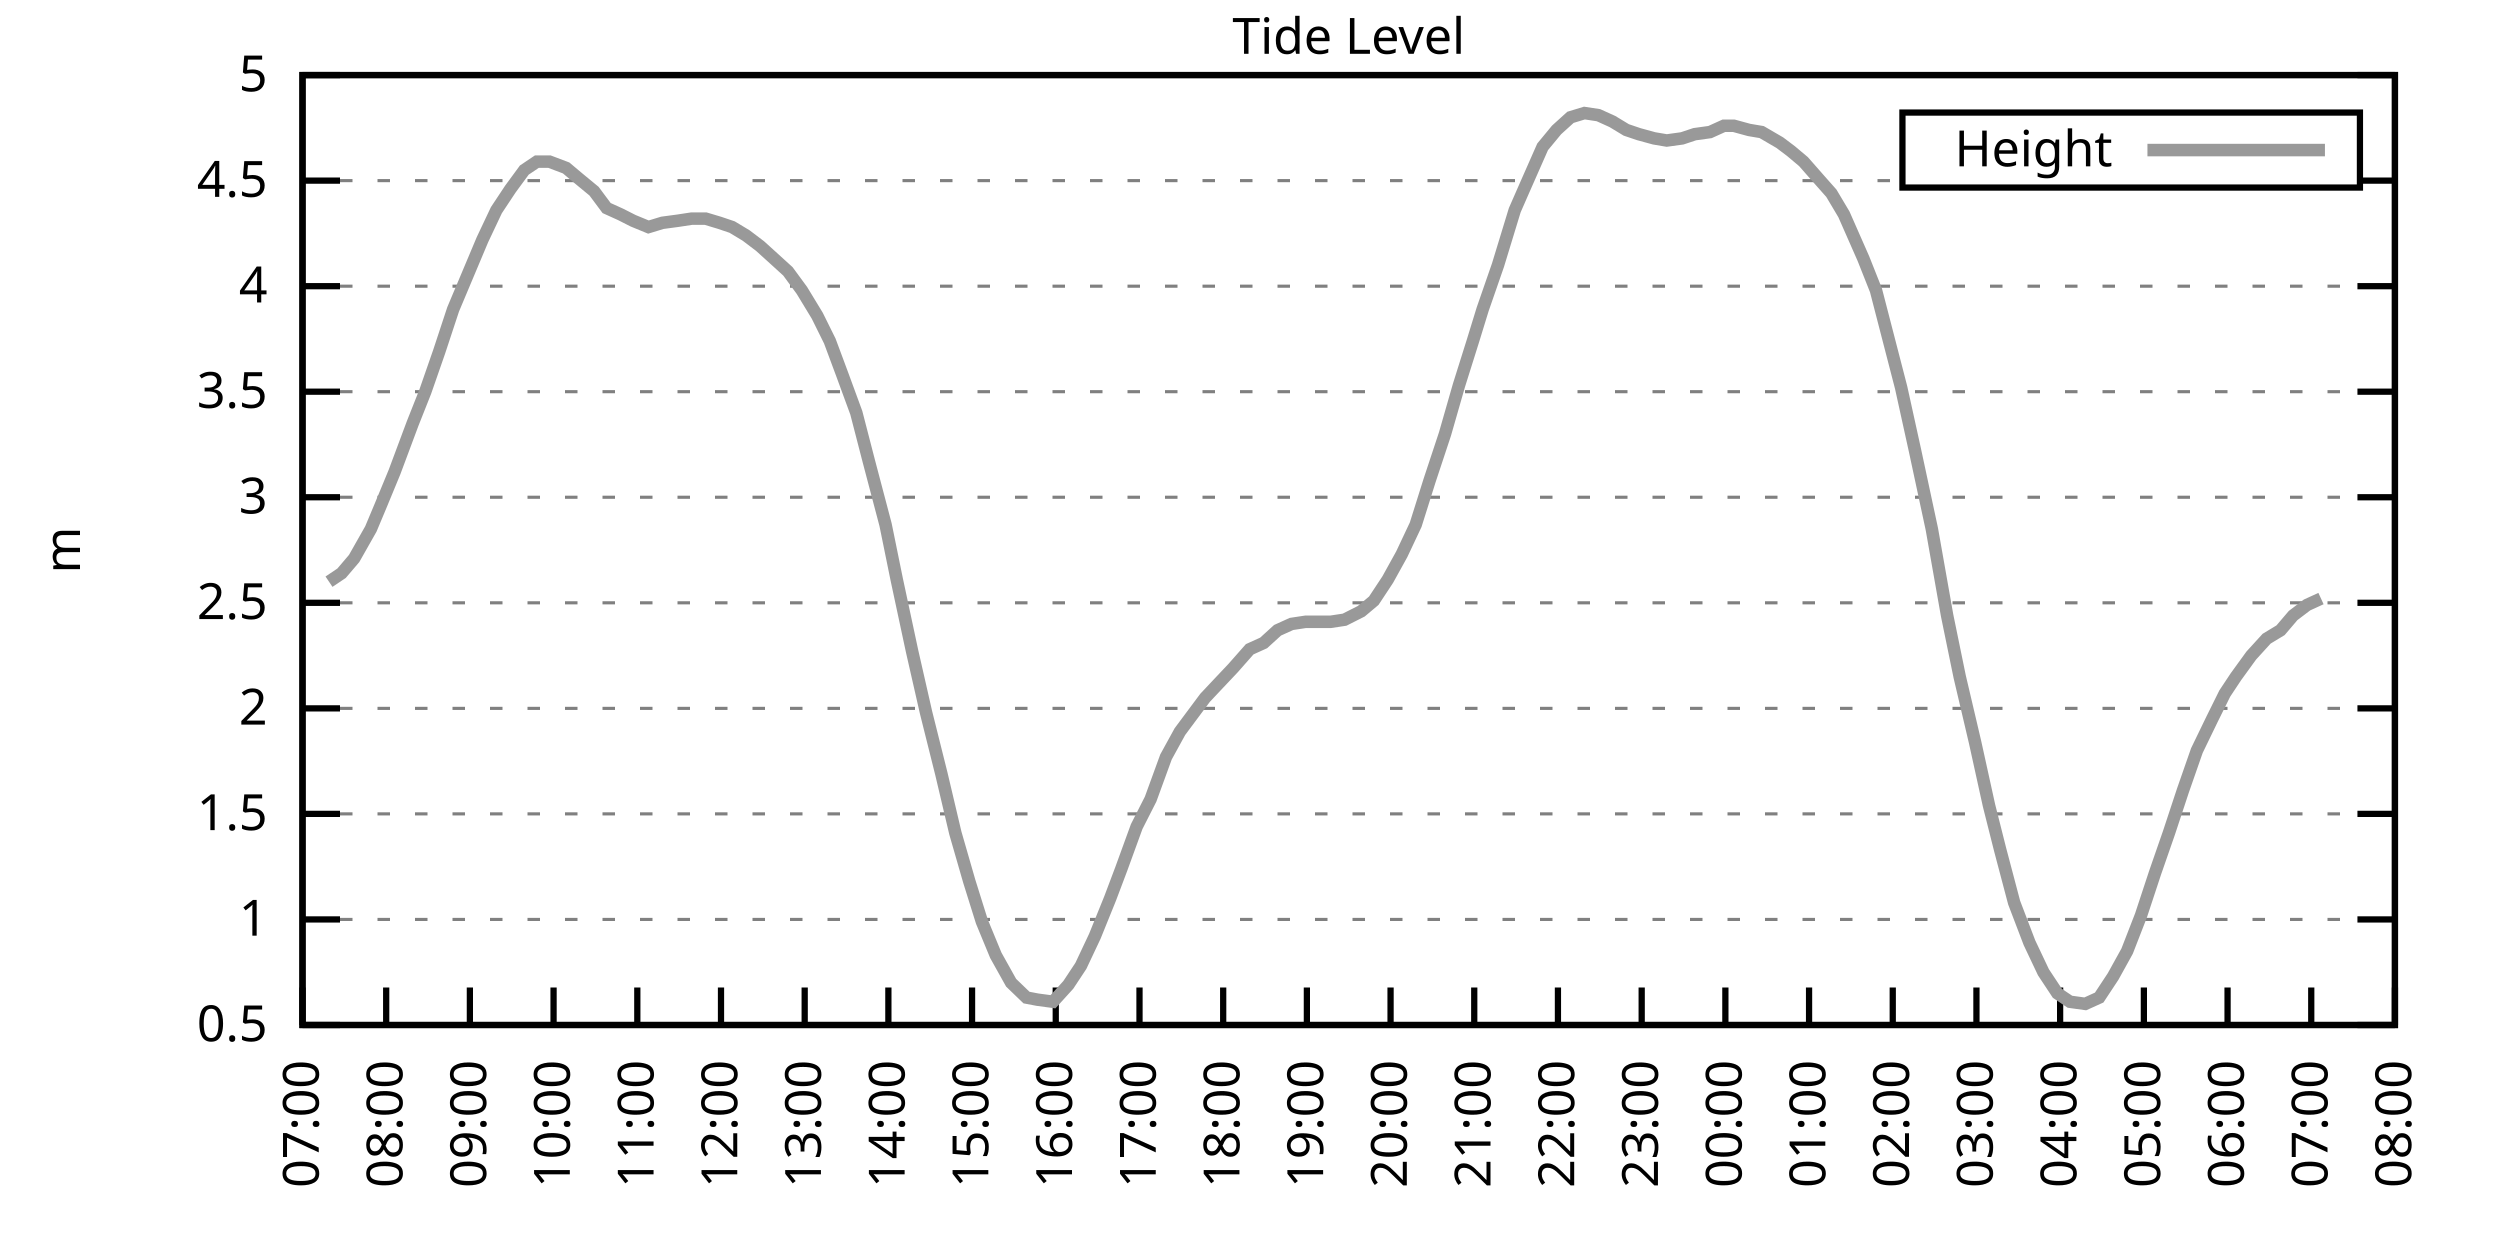
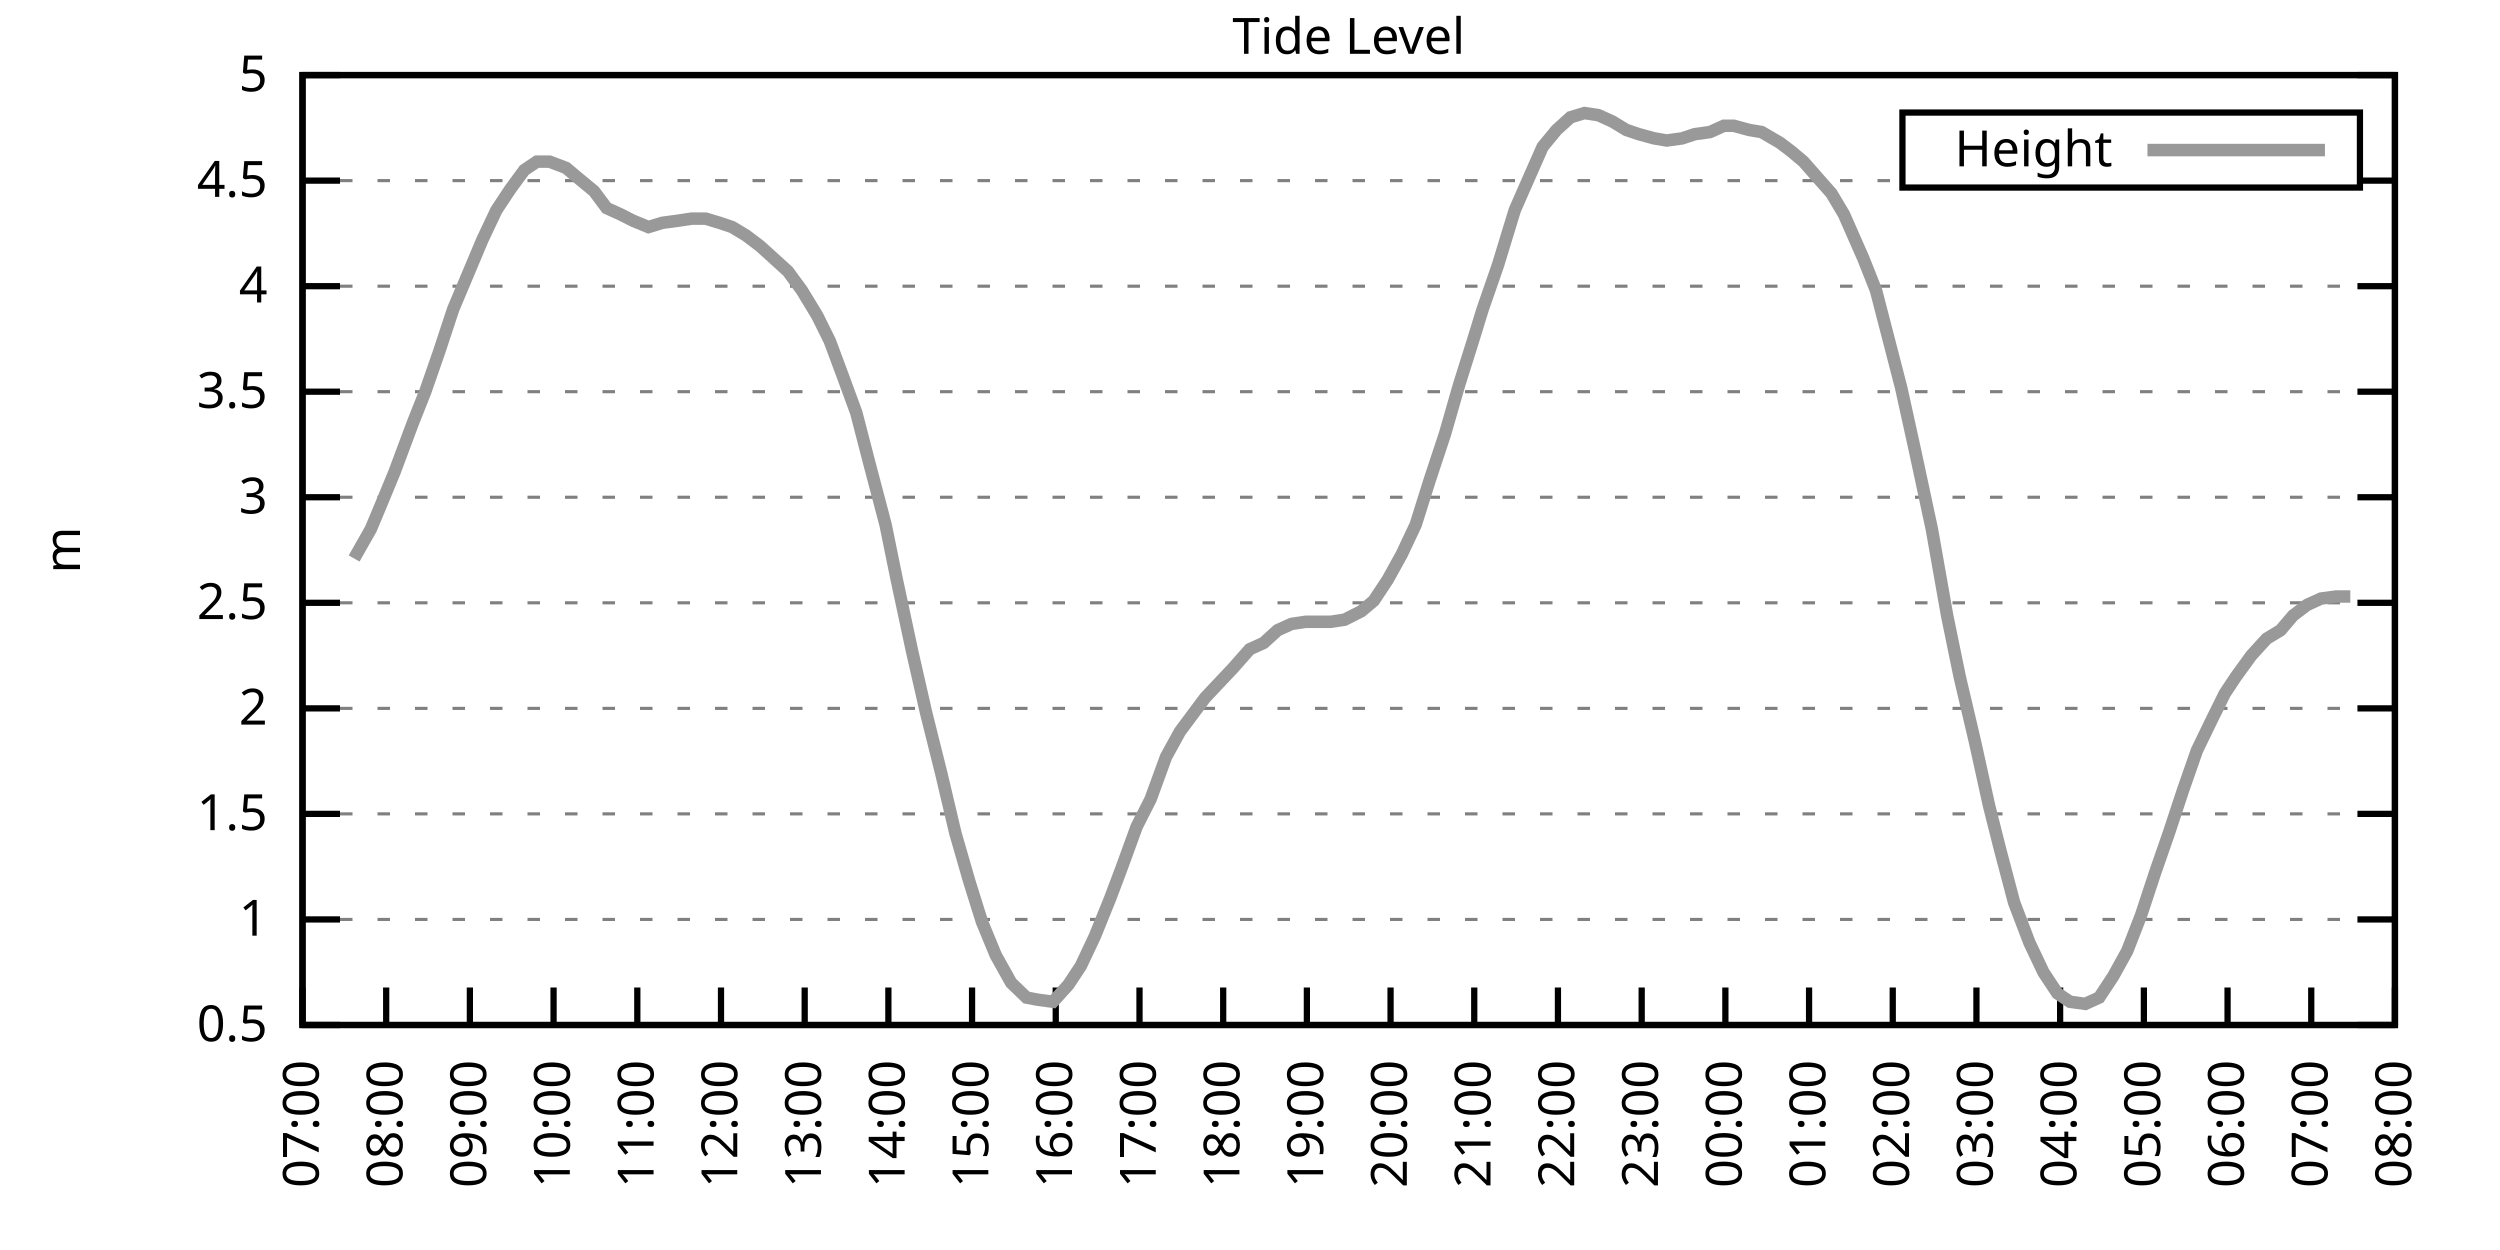
<svg xmlns="http://www.w3.org/2000/svg" xmlns:xlink="http://www.w3.org/1999/xlink" width="400" height="200" viewBox="0 0 400 200">
  <g id="gnuplot_canvas">
    <rect x="0" y="0" width="400" height="200" fill="none" />
    <defs>
      <circle id="gpDot" r="0.5" stroke-width="0.5" stroke="currentColor" />
      <path id="gpPt0" stroke-width="0.333" stroke="currentColor" d="M-1,0 h2 M0,-1 v2" />
      <path id="gpPt1" stroke-width="0.333" stroke="currentColor" d="M-1,-1 L1,1 M1,-1 L-1,1" />
      <path id="gpPt2" stroke-width="0.333" stroke="currentColor" d="M-1,0 L1,0 M0,-1 L0,1 M-1,-1 L1,1 M-1,1 L1,-1" />
      <rect id="gpPt3" stroke-width="0.333" stroke="currentColor" x="-1" y="-1" width="2" height="2" />
      <rect id="gpPt4" stroke-width="0.333" stroke="currentColor" fill="currentColor" x="-1" y="-1" width="2" height="2" />
      <circle id="gpPt5" stroke-width="0.333" stroke="currentColor" cx="0" cy="0" r="1" />
      <use xlink:href="#gpPt5" id="gpPt6" fill="currentColor" stroke="none" />
      <path id="gpPt7" stroke-width="0.333" stroke="currentColor" d="M0,-1.33 L-1.33,0.67 L1.33,0.67 z" />
      <use xlink:href="#gpPt7" id="gpPt8" fill="currentColor" stroke="none" />
      <use xlink:href="#gpPt7" id="gpPt9" stroke="currentColor" transform="rotate(180)" />
      <use xlink:href="#gpPt9" id="gpPt10" fill="currentColor" stroke="none" />
      <use xlink:href="#gpPt3" id="gpPt11" stroke="currentColor" transform="rotate(45)" />
      <use xlink:href="#gpPt11" id="gpPt12" fill="currentColor" stroke="none" />
      <path id="gpPt13" stroke-width="0.333" stroke="currentColor" d="M0,1.330 L1.265,0.411 L0.782,-1.067 L-0.782,-1.076 L-1.265,0.411 z" />
      <use xlink:href="#gpPt13" id="gpPt14" fill="currentColor" stroke="none" />
      <filter id="textbox" filterUnits="objectBoundingBox" x="0" y="0" height="1" width="1">
        <feFlood flood-color="white" flood-opacity="1" result="bgnd" />
        <feComposite in="SourceGraphic" in2="bgnd" operator="atop" />
      </filter>
      <filter id="greybox" filterUnits="objectBoundingBox" x="0" y="0" height="1" width="1">
        <feFlood flood-color="lightgrey" flood-opacity="1" result="grey" />
        <feComposite in="SourceGraphic" in2="grey" operator="atop" />
      </filter>
    </defs>
    <g fill="none" color="white" stroke="currentColor" stroke-width="1.00" stroke-linecap="butt" stroke-linejoin="miter">
</g>
    <g fill="none" color="black" stroke="currentColor" stroke-width="1.00" stroke-linecap="butt" stroke-linejoin="miter">
      <g stroke="none" shape-rendering="crispEdges">
        <polygon fill="rgb(255, 255, 255)" points="48.40,164.00 383.18,164.00 383.18,12.02 48.40,12.02 " />
      </g>
    </g>
    <g fill="none" color="black" stroke="currentColor" stroke-width="1.00" stroke-linecap="butt" stroke-linejoin="miter">
</g>
    <g fill="none" color="black" stroke="black" stroke-width="0.50" stroke-linecap="butt" stroke-linejoin="miter">
</g>
    <g fill="none" color="gray" stroke="currentColor" stroke-width="0.50" stroke-linecap="butt" stroke-linejoin="miter">
      <path stroke="gray" stroke-dasharray="2,4" class="gridline" d="M48.40,164.00 L383.19,164.00  " />
    </g>
    <g fill="none" color="gray" stroke="gray" stroke-width="1.00" stroke-linecap="butt" stroke-linejoin="miter">
</g>
    <g fill="none" color="black" stroke="currentColor" stroke-width="1.00" stroke-linecap="butt" stroke-linejoin="miter">
      <path stroke="black" d="M48.40,164.00 L54.40,164.00 M383.19,164.00 L377.19,164.00  " />
      <g transform="translate(42.80,166.60)" stroke="none" fill="black" font-family="Sans" font-size="8.00" text-anchor="end">
        <text>
          <tspan font-family="Sans"> 0.5</tspan>
        </text>
      </g>
    </g>
    <g fill="none" color="black" stroke="currentColor" stroke-width="1.00" stroke-linecap="butt" stroke-linejoin="miter">
</g>
    <g fill="none" color="black" stroke="black" stroke-width="0.50" stroke-linecap="butt" stroke-linejoin="miter">
</g>
    <g fill="none" color="gray" stroke="currentColor" stroke-width="0.50" stroke-linecap="butt" stroke-linejoin="miter">
      <path stroke="gray" stroke-dasharray="2,4" class="gridline" d="M48.40,147.11 L383.19,147.11  " />
    </g>
    <g fill="none" color="gray" stroke="gray" stroke-width="1.00" stroke-linecap="butt" stroke-linejoin="miter">
</g>
    <g fill="none" color="black" stroke="currentColor" stroke-width="1.00" stroke-linecap="butt" stroke-linejoin="miter">
      <path stroke="black" d="M48.40,147.11 L54.40,147.11 M383.19,147.11 L377.19,147.11  " />
      <g transform="translate(42.80,149.71)" stroke="none" fill="black" font-family="Sans" font-size="8.00" text-anchor="end">
        <text>
          <tspan font-family="Sans"> 1</tspan>
        </text>
      </g>
    </g>
    <g fill="none" color="black" stroke="currentColor" stroke-width="1.00" stroke-linecap="butt" stroke-linejoin="miter">
</g>
    <g fill="none" color="black" stroke="black" stroke-width="0.50" stroke-linecap="butt" stroke-linejoin="miter">
</g>
    <g fill="none" color="gray" stroke="currentColor" stroke-width="0.50" stroke-linecap="butt" stroke-linejoin="miter">
      <path stroke="gray" stroke-dasharray="2,4" class="gridline" d="M48.40,130.22 L383.19,130.22  " />
    </g>
    <g fill="none" color="gray" stroke="gray" stroke-width="1.00" stroke-linecap="butt" stroke-linejoin="miter">
</g>
    <g fill="none" color="black" stroke="currentColor" stroke-width="1.00" stroke-linecap="butt" stroke-linejoin="miter">
      <path stroke="black" d="M48.40,130.22 L54.40,130.22 M383.19,130.22 L377.19,130.22  " />
      <g transform="translate(42.80,132.82)" stroke="none" fill="black" font-family="Sans" font-size="8.00" text-anchor="end">
        <text>
          <tspan font-family="Sans"> 1.5</tspan>
        </text>
      </g>
    </g>
    <g fill="none" color="black" stroke="currentColor" stroke-width="1.00" stroke-linecap="butt" stroke-linejoin="miter">
</g>
    <g fill="none" color="black" stroke="black" stroke-width="0.50" stroke-linecap="butt" stroke-linejoin="miter">
</g>
    <g fill="none" color="gray" stroke="currentColor" stroke-width="0.50" stroke-linecap="butt" stroke-linejoin="miter">
      <path stroke="gray" stroke-dasharray="2,4" class="gridline" d="M48.40,113.34 L383.19,113.34  " />
    </g>
    <g fill="none" color="gray" stroke="gray" stroke-width="1.00" stroke-linecap="butt" stroke-linejoin="miter">
</g>
    <g fill="none" color="black" stroke="currentColor" stroke-width="1.00" stroke-linecap="butt" stroke-linejoin="miter">
      <path stroke="black" d="M48.40,113.34 L54.40,113.34 M383.19,113.34 L377.19,113.34  " />
      <g transform="translate(42.80,115.94)" stroke="none" fill="black" font-family="Sans" font-size="8.00" text-anchor="end">
        <text>
          <tspan font-family="Sans"> 2</tspan>
        </text>
      </g>
    </g>
    <g fill="none" color="black" stroke="currentColor" stroke-width="1.00" stroke-linecap="butt" stroke-linejoin="miter">
</g>
    <g fill="none" color="black" stroke="black" stroke-width="0.50" stroke-linecap="butt" stroke-linejoin="miter">
</g>
    <g fill="none" color="gray" stroke="currentColor" stroke-width="0.50" stroke-linecap="butt" stroke-linejoin="miter">
      <path stroke="gray" stroke-dasharray="2,4" class="gridline" d="M48.40,96.45 L383.19,96.45  " />
    </g>
    <g fill="none" color="gray" stroke="gray" stroke-width="1.00" stroke-linecap="butt" stroke-linejoin="miter">
</g>
    <g fill="none" color="black" stroke="currentColor" stroke-width="1.00" stroke-linecap="butt" stroke-linejoin="miter">
      <path stroke="black" d="M48.40,96.45 L54.40,96.45 M383.19,96.45 L377.19,96.45  " />
      <g transform="translate(42.80,99.05)" stroke="none" fill="black" font-family="Sans" font-size="8.00" text-anchor="end">
        <text>
          <tspan font-family="Sans"> 2.5</tspan>
        </text>
      </g>
    </g>
    <g fill="none" color="black" stroke="currentColor" stroke-width="1.00" stroke-linecap="butt" stroke-linejoin="miter">
</g>
    <g fill="none" color="black" stroke="black" stroke-width="0.50" stroke-linecap="butt" stroke-linejoin="miter">
</g>
    <g fill="none" color="gray" stroke="currentColor" stroke-width="0.50" stroke-linecap="butt" stroke-linejoin="miter">
      <path stroke="gray" stroke-dasharray="2,4" class="gridline" d="M48.40,79.56 L383.19,79.56  " />
    </g>
    <g fill="none" color="gray" stroke="gray" stroke-width="1.00" stroke-linecap="butt" stroke-linejoin="miter">
</g>
    <g fill="none" color="black" stroke="currentColor" stroke-width="1.00" stroke-linecap="butt" stroke-linejoin="miter">
      <path stroke="black" d="M48.40,79.56 L54.40,79.56 M383.19,79.56 L377.19,79.56  " />
      <g transform="translate(42.80,82.16)" stroke="none" fill="black" font-family="Sans" font-size="8.00" text-anchor="end">
        <text>
          <tspan font-family="Sans"> 3</tspan>
        </text>
      </g>
    </g>
    <g fill="none" color="black" stroke="currentColor" stroke-width="1.00" stroke-linecap="butt" stroke-linejoin="miter">
</g>
    <g fill="none" color="black" stroke="black" stroke-width="0.50" stroke-linecap="butt" stroke-linejoin="miter">
</g>
    <g fill="none" color="gray" stroke="currentColor" stroke-width="0.50" stroke-linecap="butt" stroke-linejoin="miter">
      <path stroke="gray" stroke-dasharray="2,4" class="gridline" d="M48.40,62.67 L383.19,62.67  " />
    </g>
    <g fill="none" color="gray" stroke="gray" stroke-width="1.00" stroke-linecap="butt" stroke-linejoin="miter">
</g>
    <g fill="none" color="black" stroke="currentColor" stroke-width="1.00" stroke-linecap="butt" stroke-linejoin="miter">
      <path stroke="black" d="M48.40,62.67 L54.40,62.67 M383.19,62.67 L377.19,62.67  " />
      <g transform="translate(42.80,65.27)" stroke="none" fill="black" font-family="Sans" font-size="8.00" text-anchor="end">
        <text>
          <tspan font-family="Sans"> 3.5</tspan>
        </text>
      </g>
    </g>
    <g fill="none" color="black" stroke="currentColor" stroke-width="1.00" stroke-linecap="butt" stroke-linejoin="miter">
</g>
    <g fill="none" color="black" stroke="black" stroke-width="0.50" stroke-linecap="butt" stroke-linejoin="miter">
</g>
    <g fill="none" color="gray" stroke="currentColor" stroke-width="0.50" stroke-linecap="butt" stroke-linejoin="miter">
      <path stroke="gray" stroke-dasharray="2,4" class="gridline" d="M48.40,45.79 L383.19,45.79  " />
    </g>
    <g fill="none" color="gray" stroke="gray" stroke-width="1.00" stroke-linecap="butt" stroke-linejoin="miter">
</g>
    <g fill="none" color="black" stroke="currentColor" stroke-width="1.00" stroke-linecap="butt" stroke-linejoin="miter">
      <path stroke="black" d="M48.40,45.79 L54.40,45.79 M383.19,45.79 L377.19,45.79  " />
      <g transform="translate(42.80,48.39)" stroke="none" fill="black" font-family="Sans" font-size="8.00" text-anchor="end">
        <text>
          <tspan font-family="Sans"> 4</tspan>
        </text>
      </g>
    </g>
    <g fill="none" color="black" stroke="currentColor" stroke-width="1.00" stroke-linecap="butt" stroke-linejoin="miter">
</g>
    <g fill="none" color="black" stroke="black" stroke-width="0.50" stroke-linecap="butt" stroke-linejoin="miter">
</g>
    <g fill="none" color="gray" stroke="currentColor" stroke-width="0.50" stroke-linecap="butt" stroke-linejoin="miter">
      <path stroke="gray" stroke-dasharray="2,4" class="gridline" d="M48.40,28.90 L304.39,28.90 M377.59,28.90 L383.19,28.90  " />
    </g>
    <g fill="none" color="gray" stroke="gray" stroke-width="1.00" stroke-linecap="butt" stroke-linejoin="miter">
</g>
    <g fill="none" color="black" stroke="currentColor" stroke-width="1.00" stroke-linecap="butt" stroke-linejoin="miter">
      <path stroke="black" d="M48.40,28.90 L54.40,28.90 M383.19,28.90 L377.19,28.90  " />
      <g transform="translate(42.80,31.50)" stroke="none" fill="black" font-family="Sans" font-size="8.00" text-anchor="end">
        <text>
          <tspan font-family="Sans"> 4.5</tspan>
        </text>
      </g>
    </g>
    <g fill="none" color="black" stroke="currentColor" stroke-width="1.00" stroke-linecap="butt" stroke-linejoin="miter">
</g>
    <g fill="none" color="black" stroke="black" stroke-width="0.50" stroke-linecap="butt" stroke-linejoin="miter">
</g>
    <g fill="none" color="gray" stroke="currentColor" stroke-width="0.50" stroke-linecap="butt" stroke-linejoin="miter">
      <path stroke="gray" stroke-dasharray="2,4" class="gridline" d="M48.40,12.01 L383.19,12.01  " />
    </g>
    <g fill="none" color="gray" stroke="gray" stroke-width="1.00" stroke-linecap="butt" stroke-linejoin="miter">
</g>
    <g fill="none" color="black" stroke="currentColor" stroke-width="1.00" stroke-linecap="butt" stroke-linejoin="miter">
      <path stroke="black" d="M48.40,12.01 L54.40,12.01 M383.19,12.01 L377.19,12.01  " />
      <g transform="translate(42.80,14.61)" stroke="none" fill="black" font-family="Sans" font-size="8.00" text-anchor="end">
        <text>
          <tspan font-family="Sans"> 5</tspan>
        </text>
      </g>
    </g>
    <g fill="none" color="black" stroke="currentColor" stroke-width="1.00" stroke-linecap="butt" stroke-linejoin="miter">
      <path stroke="black" d="M48.40,164.00 L48.40,158.00  " />
      <g transform="translate(51.00,169.60) rotate(270.00)" stroke="none" fill="black" font-family="Sans" font-size="8.00" text-anchor="end">
        <text>
          <tspan font-family="Sans">07:00</tspan>
        </text>
      </g>
    </g>
    <g fill="none" color="black" stroke="currentColor" stroke-width="1.00" stroke-linecap="butt" stroke-linejoin="miter">
      <path stroke="black" d="M61.79,164.00 L61.79,158.00  " />
      <g transform="translate(64.39,169.60) rotate(270.00)" stroke="none" fill="black" font-family="Sans" font-size="8.00" text-anchor="end">
        <text>
          <tspan font-family="Sans">08:00</tspan>
        </text>
      </g>
    </g>
    <g fill="none" color="black" stroke="currentColor" stroke-width="1.00" stroke-linecap="butt" stroke-linejoin="miter">
      <path stroke="black" d="M75.18,164.00 L75.18,158.00  " />
      <g transform="translate(77.78,169.60) rotate(270.00)" stroke="none" fill="black" font-family="Sans" font-size="8.00" text-anchor="end">
        <text>
          <tspan font-family="Sans">09:00</tspan>
        </text>
      </g>
    </g>
    <g fill="none" color="black" stroke="currentColor" stroke-width="1.00" stroke-linecap="butt" stroke-linejoin="miter">
      <path stroke="black" d="M88.57,164.00 L88.57,158.00  " />
      <g transform="translate(91.17,169.60) rotate(270.00)" stroke="none" fill="black" font-family="Sans" font-size="8.00" text-anchor="end">
        <text>
          <tspan font-family="Sans">10:00</tspan>
        </text>
      </g>
    </g>
    <g fill="none" color="black" stroke="currentColor" stroke-width="1.00" stroke-linecap="butt" stroke-linejoin="miter">
      <path stroke="black" d="M101.97,164.00 L101.97,158.00  " />
      <g transform="translate(104.57,169.60) rotate(270.00)" stroke="none" fill="black" font-family="Sans" font-size="8.00" text-anchor="end">
        <text>
          <tspan font-family="Sans">11:00</tspan>
        </text>
      </g>
    </g>
    <g fill="none" color="black" stroke="currentColor" stroke-width="1.00" stroke-linecap="butt" stroke-linejoin="miter">
      <path stroke="black" d="M115.36,164.00 L115.36,158.00  " />
      <g transform="translate(117.96,169.60) rotate(270.00)" stroke="none" fill="black" font-family="Sans" font-size="8.00" text-anchor="end">
        <text>
          <tspan font-family="Sans">12:00</tspan>
        </text>
      </g>
    </g>
    <g fill="none" color="black" stroke="currentColor" stroke-width="1.00" stroke-linecap="butt" stroke-linejoin="miter">
      <path stroke="black" d="M128.75,164.00 L128.75,158.00  " />
      <g transform="translate(131.35,169.60) rotate(270.00)" stroke="none" fill="black" font-family="Sans" font-size="8.00" text-anchor="end">
        <text>
          <tspan font-family="Sans">13:00</tspan>
        </text>
      </g>
    </g>
    <g fill="none" color="black" stroke="currentColor" stroke-width="1.00" stroke-linecap="butt" stroke-linejoin="miter">
      <path stroke="black" d="M142.14,164.00 L142.14,158.00  " />
      <g transform="translate(144.74,169.60) rotate(270.00)" stroke="none" fill="black" font-family="Sans" font-size="8.00" text-anchor="end">
        <text>
          <tspan font-family="Sans">14:00</tspan>
        </text>
      </g>
    </g>
    <g fill="none" color="black" stroke="currentColor" stroke-width="1.00" stroke-linecap="butt" stroke-linejoin="miter">
      <path stroke="black" d="M155.53,164.00 L155.53,158.00  " />
      <g transform="translate(158.13,169.60) rotate(270.00)" stroke="none" fill="black" font-family="Sans" font-size="8.00" text-anchor="end">
        <text>
          <tspan font-family="Sans">15:00</tspan>
        </text>
      </g>
    </g>
    <g fill="none" color="black" stroke="currentColor" stroke-width="1.00" stroke-linecap="butt" stroke-linejoin="miter">
      <path stroke="black" d="M168.92,164.00 L168.92,158.00  " />
      <g transform="translate(171.52,169.60) rotate(270.00)" stroke="none" fill="black" font-family="Sans" font-size="8.00" text-anchor="end">
        <text>
          <tspan font-family="Sans">16:00</tspan>
        </text>
      </g>
    </g>
    <g fill="none" color="black" stroke="currentColor" stroke-width="1.00" stroke-linecap="butt" stroke-linejoin="miter">
      <path stroke="black" d="M182.32,164.00 L182.32,158.00  " />
      <g transform="translate(184.92,169.60) rotate(270.00)" stroke="none" fill="black" font-family="Sans" font-size="8.00" text-anchor="end">
        <text>
          <tspan font-family="Sans">17:00</tspan>
        </text>
      </g>
    </g>
    <g fill="none" color="black" stroke="currentColor" stroke-width="1.00" stroke-linecap="butt" stroke-linejoin="miter">
      <path stroke="black" d="M195.71,164.00 L195.71,158.00  " />
      <g transform="translate(198.31,169.60) rotate(270.00)" stroke="none" fill="black" font-family="Sans" font-size="8.00" text-anchor="end">
        <text>
          <tspan font-family="Sans">18:00</tspan>
        </text>
      </g>
    </g>
    <g fill="none" color="black" stroke="currentColor" stroke-width="1.00" stroke-linecap="butt" stroke-linejoin="miter">
      <path stroke="black" d="M209.10,164.00 L209.10,158.00  " />
      <g transform="translate(211.70,169.60) rotate(270.00)" stroke="none" fill="black" font-family="Sans" font-size="8.00" text-anchor="end">
        <text>
          <tspan font-family="Sans">19:00</tspan>
        </text>
      </g>
    </g>
    <g fill="none" color="black" stroke="currentColor" stroke-width="1.00" stroke-linecap="butt" stroke-linejoin="miter">
      <path stroke="black" d="M222.49,164.00 L222.49,158.00  " />
      <g transform="translate(225.09,169.60) rotate(270.00)" stroke="none" fill="black" font-family="Sans" font-size="8.00" text-anchor="end">
        <text>
          <tspan font-family="Sans">20:00</tspan>
        </text>
      </g>
    </g>
    <g fill="none" color="black" stroke="currentColor" stroke-width="1.00" stroke-linecap="butt" stroke-linejoin="miter">
      <path stroke="black" d="M235.88,164.00 L235.88,158.00  " />
      <g transform="translate(238.48,169.60) rotate(270.00)" stroke="none" fill="black" font-family="Sans" font-size="8.00" text-anchor="end">
        <text>
          <tspan font-family="Sans">21:00</tspan>
        </text>
      </g>
    </g>
    <g fill="none" color="black" stroke="currentColor" stroke-width="1.00" stroke-linecap="butt" stroke-linejoin="miter">
      <path stroke="black" d="M249.27,164.00 L249.27,158.00  " />
      <g transform="translate(251.87,169.60) rotate(270.00)" stroke="none" fill="black" font-family="Sans" font-size="8.00" text-anchor="end">
        <text>
          <tspan font-family="Sans">22:00</tspan>
        </text>
      </g>
    </g>
    <g fill="none" color="black" stroke="currentColor" stroke-width="1.00" stroke-linecap="butt" stroke-linejoin="miter">
      <path stroke="black" d="M262.67,164.00 L262.67,158.00  " />
      <g transform="translate(265.27,169.60) rotate(270.00)" stroke="none" fill="black" font-family="Sans" font-size="8.00" text-anchor="end">
        <text>
          <tspan font-family="Sans">23:00</tspan>
        </text>
      </g>
    </g>
    <g fill="none" color="black" stroke="currentColor" stroke-width="1.00" stroke-linecap="butt" stroke-linejoin="miter">
      <path stroke="black" d="M276.06,164.00 L276.06,158.00  " />
      <g transform="translate(278.66,169.60) rotate(270.00)" stroke="none" fill="black" font-family="Sans" font-size="8.00" text-anchor="end">
        <text>
          <tspan font-family="Sans">00:00</tspan>
        </text>
      </g>
    </g>
    <g fill="none" color="black" stroke="currentColor" stroke-width="1.00" stroke-linecap="butt" stroke-linejoin="miter">
      <path stroke="black" d="M289.45,164.00 L289.45,158.00  " />
      <g transform="translate(292.05,169.60) rotate(270.00)" stroke="none" fill="black" font-family="Sans" font-size="8.00" text-anchor="end">
        <text>
          <tspan font-family="Sans">01:00</tspan>
        </text>
      </g>
    </g>
    <g fill="none" color="black" stroke="currentColor" stroke-width="1.00" stroke-linecap="butt" stroke-linejoin="miter">
      <path stroke="black" d="M302.84,164.00 L302.84,158.00  " />
      <g transform="translate(305.44,169.60) rotate(270.00)" stroke="none" fill="black" font-family="Sans" font-size="8.00" text-anchor="end">
        <text>
          <tspan font-family="Sans">02:00</tspan>
        </text>
      </g>
    </g>
    <g fill="none" color="black" stroke="currentColor" stroke-width="1.00" stroke-linecap="butt" stroke-linejoin="miter">
      <path stroke="black" d="M316.23,164.00 L316.23,158.00  " />
      <g transform="translate(318.83,169.60) rotate(270.00)" stroke="none" fill="black" font-family="Sans" font-size="8.00" text-anchor="end">
        <text>
          <tspan font-family="Sans">03:00</tspan>
        </text>
      </g>
    </g>
    <g fill="none" color="black" stroke="currentColor" stroke-width="1.00" stroke-linecap="butt" stroke-linejoin="miter">
      <path stroke="black" d="M329.62,164.00 L329.62,158.00  " />
      <g transform="translate(332.22,169.60) rotate(270.00)" stroke="none" fill="black" font-family="Sans" font-size="8.00" text-anchor="end">
        <text>
          <tspan font-family="Sans">04:00</tspan>
        </text>
      </g>
    </g>
    <g fill="none" color="black" stroke="currentColor" stroke-width="1.00" stroke-linecap="butt" stroke-linejoin="miter">
      <path stroke="black" d="M343.02,164.00 L343.02,158.00  " />
      <g transform="translate(345.62,169.60) rotate(270.00)" stroke="none" fill="black" font-family="Sans" font-size="8.00" text-anchor="end">
        <text>
          <tspan font-family="Sans">05:00</tspan>
        </text>
      </g>
    </g>
    <g fill="none" color="black" stroke="currentColor" stroke-width="1.00" stroke-linecap="butt" stroke-linejoin="miter">
      <path stroke="black" d="M356.41,164.00 L356.41,158.00  " />
      <g transform="translate(359.01,169.60) rotate(270.00)" stroke="none" fill="black" font-family="Sans" font-size="8.00" text-anchor="end">
        <text>
          <tspan font-family="Sans">06:00</tspan>
        </text>
      </g>
    </g>
    <g fill="none" color="black" stroke="currentColor" stroke-width="1.00" stroke-linecap="butt" stroke-linejoin="miter">
      <path stroke="black" d="M369.80,164.00 L369.80,158.00  " />
      <g transform="translate(372.40,169.60) rotate(270.00)" stroke="none" fill="black" font-family="Sans" font-size="8.00" text-anchor="end">
        <text>
          <tspan font-family="Sans">07:00</tspan>
        </text>
      </g>
    </g>
    <g fill="none" color="black" stroke="currentColor" stroke-width="1.00" stroke-linecap="butt" stroke-linejoin="miter">
      <path stroke="black" d="M383.19,164.00 L383.19,158.00  " />
      <g transform="translate(385.79,169.60) rotate(270.00)" stroke="none" fill="black" font-family="Sans" font-size="8.00" text-anchor="end">
        <text>
          <tspan font-family="Sans">08:00</tspan>
        </text>
      </g>
    </g>
    <g fill="none" color="black" stroke="currentColor" stroke-width="1.00" stroke-linecap="butt" stroke-linejoin="miter">
</g>
    <g fill="none" color="black" stroke="currentColor" stroke-width="1.00" stroke-linecap="butt" stroke-linejoin="miter">
      <path stroke="black" d="M48.40,12.01 L48.40,164.00 L383.19,164.00 L383.19,12.01 L48.40,12.01 Z  " />
    </g>
    <g fill="none" color="black" stroke="currentColor" stroke-width="1.00" stroke-linecap="butt" stroke-linejoin="miter">
</g>
    <g fill="none" color="black" stroke="currentColor" stroke-width="1.00" stroke-linecap="butt" stroke-linejoin="miter">
      <path stroke="black" d="M304.39,30.01 L304.39,18.01 L377.59,18.01 L377.59,30.01 L304.39,30.01 Z  " />
    </g>
    <g id="Tide_level_plot_1">
      <g fill="none" color="white" stroke="black" stroke-width="2.00" stroke-linecap="butt" stroke-linejoin="miter">
</g>
      <g fill="none" color="black" stroke="currentColor" stroke-width="2.00" stroke-linecap="butt" stroke-linejoin="miter">
        <g transform="translate(337.99,26.61)" stroke="none" fill="black" font-family="Sans" font-size="8.00" text-anchor="end">
          <text>
            <tspan font-family="Sans">Height</tspan>
          </text>
        </g>
      </g>
      <g fill="none" color="black" stroke="currentColor" stroke-width="2.00" stroke-linecap="butt" stroke-linejoin="miter">
-         <path stroke="rgb(153, 153, 153)" d="M343.59,24.01 L371.99,24.01 M52.64,93.07 L54.65,91.72 L56.66,89.36 L59.34,84.63 L60.90,80.91 L63.13,75.51   L66.03,67.74 L68.04,62.67 L70.27,56.26 L72.50,49.50 L77.19,38.35 L79.42,33.63 L81.66,30.25 L83.89,27.21   L85.90,25.86 L87.91,25.86 L90.58,26.87 L92.59,28.56 L95.05,30.59 L97.06,33.29 L99.29,34.30 L101.30,35.32   L103.75,36.33 L105.98,35.65 L108.44,35.32 L110.67,34.98 L112.90,34.98 L115.13,35.65 L117.14,36.33 L119.38,37.68   L121.61,39.37 L123.84,41.39 L126.07,43.42 L128.30,46.46 L130.76,50.51 L132.77,54.57 L134.78,59.97 L137.01,66.05   L139.02,73.82 L141.69,83.95 L143.48,92.73 L145.94,104.22 L148.17,114.01 L150.62,123.81 L152.85,133.26 L155.09,141.03   L157.10,147.45 L159.33,152.85 L161.78,157.24 L164.24,159.61 L166.02,159.95 L168.48,160.28 L170.93,157.58 L172.94,154.54   L175.17,149.81 L177.63,143.73 L179.41,139.01 L181.87,132.25 L184.10,127.86 L186.56,121.11 L188.79,117.05 L190.80,114.35   L192.81,111.65 L195.04,109.28 L197.27,106.92 L199.95,103.88 L202.18,102.87 L204.41,100.84 L206.64,99.83 L208.88,99.49   L210.66,99.49 L212.89,99.49 L215.13,99.15 L217.80,97.80 L219.81,96.11 L222.04,92.73 L224.28,88.68 L226.51,83.95   L228.74,76.86 L231.20,69.43 L233.43,61.66 L235.66,54.57 L237.22,49.50 L239.68,42.41 L242.36,33.63 L244.14,29.57   L246.82,23.49 L249.05,20.79 L251.28,18.77 L253.51,18.09 L255.75,18.43 L257.98,19.44 L260.21,20.79 L262.22,21.47   L264.67,22.14 L266.68,22.48 L269.14,22.14 L271.15,21.47 L273.60,21.13 L275.83,20.12 L277.40,20.12 L279.85,20.79   L281.86,21.13 L284.76,22.82 L286.55,24.17 L288.56,25.86 L291.23,28.90 L293.02,30.92 L295.03,34.30 L298.15,41.39   L300.16,46.46 L302.17,54.23 L304.18,62.00 L306.41,72.13 L309.09,84.63 L311.54,98.48 L313.55,108.27 L316.01,118.74   L318.24,128.87 L320.03,135.97 L322.26,144.41 L324.71,150.83 L326.95,155.56 L329.18,158.93 L331.19,160.28 L333.64,160.62   L335.87,159.61 L338.10,156.23 L340.34,152.18 L342.57,146.44 L344.80,139.68 L347.03,133.26 L349.26,126.51 L351.50,120.09   L353.95,115.03 L355.96,110.97 L357.75,108.27 L360.20,104.89 L362.66,102.19 L364.89,100.84 L366.90,98.48 L369.13,96.79   L371.36,95.77  " />
+         <path stroke="rgb(153, 153, 153)" d="M343.59,24.01 L371.99,24.01 M56.66,89.36 L59.34,84.63 L60.90,80.91 L63.13,75.51 L66.03,67.74 L68.04,62.67   L70.27,56.26 L72.50,49.50 L77.19,38.35 L79.42,33.63 L81.66,30.25 L83.89,27.21 L85.90,25.86 L87.91,25.86   L90.58,26.87 L92.59,28.56 L95.05,30.59 L97.06,33.29 L99.29,34.30 L101.30,35.32 L103.75,36.33 L105.98,35.65   L108.44,35.32 L110.67,34.98 L112.90,34.98 L115.13,35.65 L117.14,36.33 L119.38,37.68 L121.61,39.37 L123.84,41.39   L126.07,43.42 L128.30,46.46 L130.76,50.51 L132.77,54.57 L134.78,59.97 L137.01,66.05 L139.02,73.82 L141.69,83.95   L143.48,92.73 L145.94,104.22 L148.17,114.01 L150.62,123.81 L152.85,133.26 L155.09,141.03 L157.10,147.45 L159.33,152.85   L161.78,157.24 L164.24,159.61 L166.02,159.95 L168.48,160.28 L170.93,157.58 L172.94,154.54 L175.17,149.81 L177.63,143.73   L179.41,139.01 L181.87,132.25 L184.10,127.86 L186.56,121.11 L188.79,117.05 L190.80,114.35 L192.81,111.65 L195.04,109.28   L197.27,106.92 L199.95,103.88 L202.18,102.87 L204.41,100.84 L206.64,99.83 L208.88,99.49 L210.66,99.49 L212.89,99.49   L215.13,99.15 L217.80,97.80 L219.81,96.11 L222.04,92.73 L224.28,88.68 L226.51,83.95 L228.74,76.86 L231.20,69.43   L233.43,61.66 L235.66,54.57 L237.22,49.50 L239.68,42.41 L242.36,33.63 L244.14,29.57 L246.82,23.49 L249.05,20.79   L251.28,18.77 L253.51,18.09 L255.75,18.43 L257.98,19.44 L260.21,20.79 L262.22,21.47 L264.67,22.14 L266.68,22.48   L269.14,22.14 L271.15,21.47 L273.60,21.13 L275.83,20.12 L277.40,20.12 L279.85,20.79 L281.86,21.13 L284.76,22.82   L286.55,24.17 L288.56,25.86 L291.23,28.90 L293.02,30.92 L295.03,34.30 L298.15,41.39 L300.16,46.46 L302.17,54.23   L304.18,62.00 L306.41,72.13 L309.09,84.63 L311.54,98.48 L313.55,108.27 L316.01,118.74 L318.24,128.87 L320.03,135.97   L322.26,144.41 L324.71,150.83 L326.95,155.56 L329.18,158.93 L331.19,160.28 L333.64,160.62 L335.87,159.61 L338.10,156.23   L340.34,152.18 L342.57,146.44 L344.80,139.68 L347.03,133.26 L349.26,126.51 L351.50,120.09 L353.95,115.03 L355.96,110.97   L357.75,108.27 L360.20,104.89 L362.66,102.19 L364.89,100.84 L366.90,98.48 L369.13,96.79 L371.36,95.77 L373.82,95.44   L376.05,95.44  " />
      </g>
    </g>
    <g fill="none" color="black" stroke="currentColor" stroke-width="2.00" stroke-linecap="butt" stroke-linejoin="miter">
</g>
    <g fill="none" color="black" stroke="black" stroke-width="1.00" stroke-linecap="butt" stroke-linejoin="miter">
</g>
    <g fill="none" color="black" stroke="currentColor" stroke-width="1.00" stroke-linecap="butt" stroke-linejoin="miter">
      <path stroke="black" d="M48.40,12.01 L48.40,164.00 L383.19,164.00 L383.19,12.01 L48.40,12.01 Z  " />
      <g transform="translate(12.80,88.01) rotate(270.00)" stroke="none" fill="black" font-family="Sans" font-size="8.00" text-anchor="middle">
        <text>
          <tspan font-family="Sans">m</tspan>
        </text>
      </g>
    </g>
    <g fill="none" color="black" stroke="currentColor" stroke-width="1.00" stroke-linecap="butt" stroke-linejoin="miter">
</g>
    <g fill="none" color="black" stroke="currentColor" stroke-width="1.00" stroke-linecap="butt" stroke-linejoin="miter">
      <g transform="translate(215.79,8.61)" stroke="none" fill="black" font-family="Sans" font-size="8.00" text-anchor="middle">
        <text>
          <tspan font-family="Sans">Tide Level</tspan>
        </text>
      </g>
    </g>
    <g fill="none" color="black" stroke="currentColor" stroke-width="1.00" stroke-linecap="butt" stroke-linejoin="miter">
</g>
  </g>
</svg>
